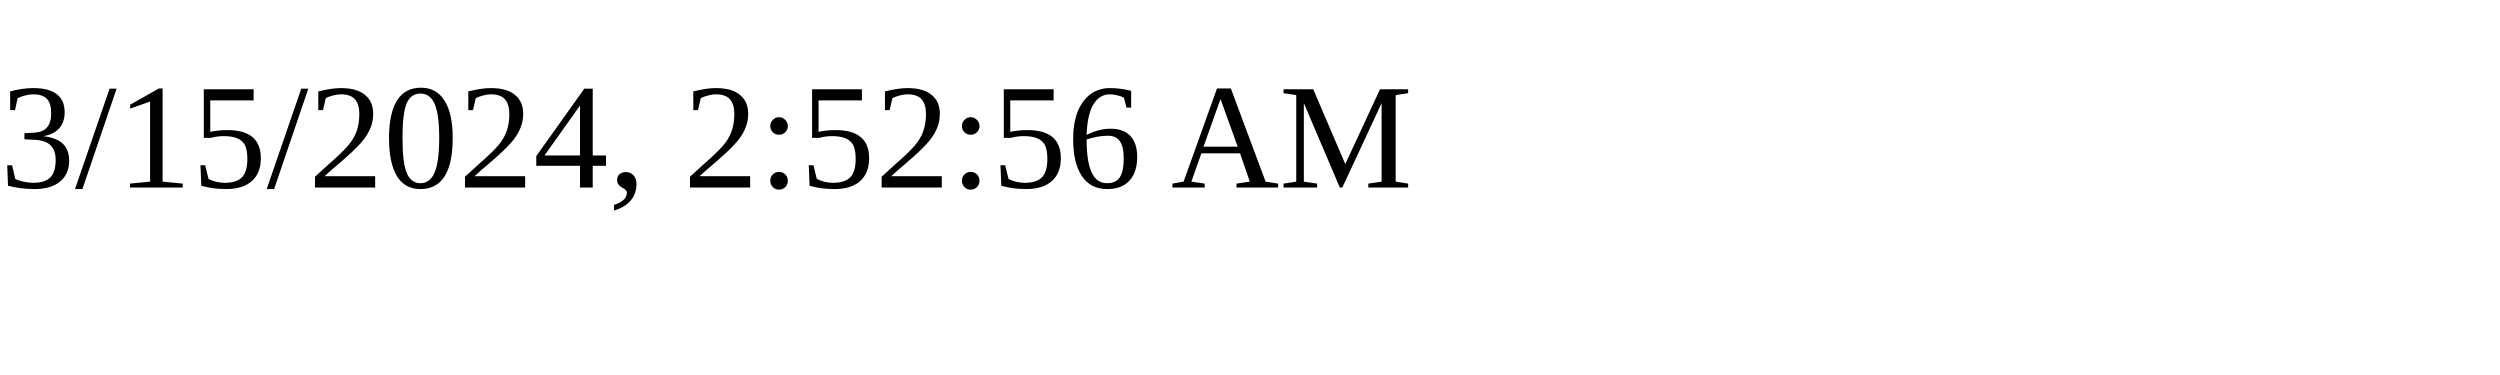
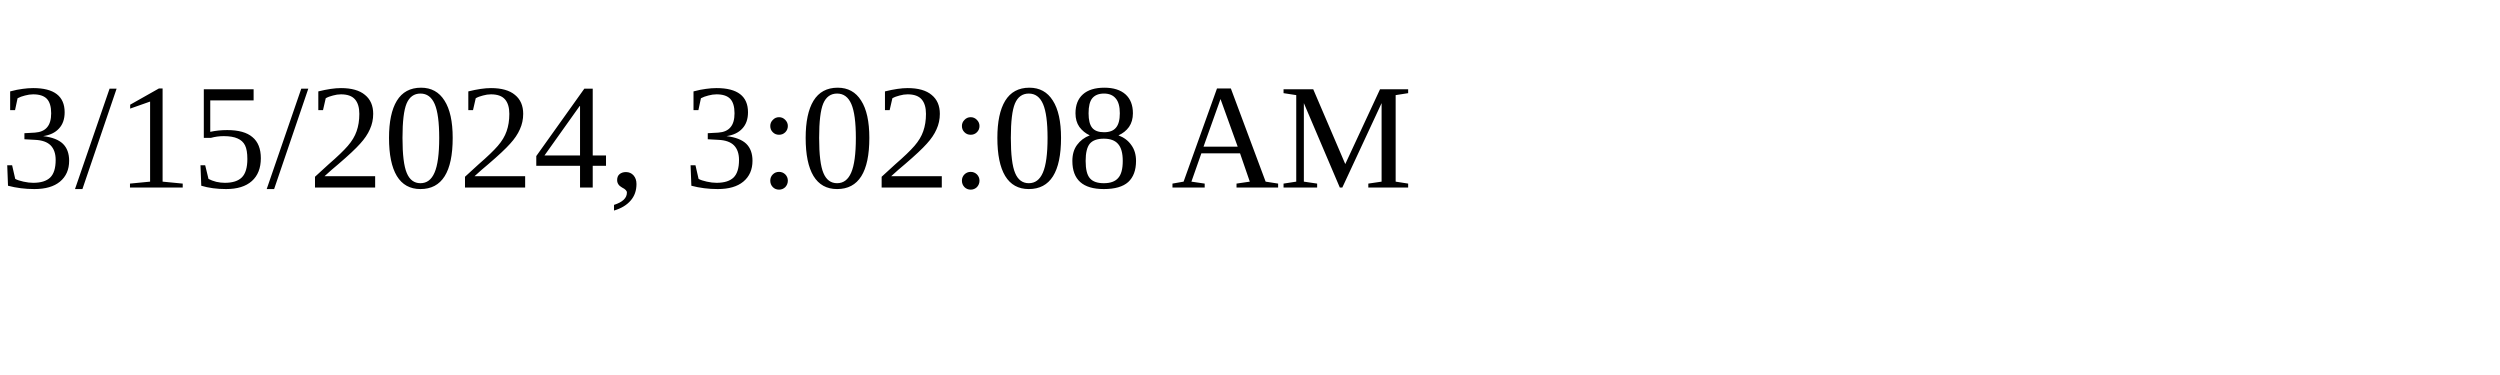
<svg xmlns="http://www.w3.org/2000/svg" height="30" width="200">
-   <text x="0" y="15">3/15/2024, 2:52:56 AM</text>
+   <text x="0" y="15">3/15/2024, 3:02:08 AM</text>
</svg>
